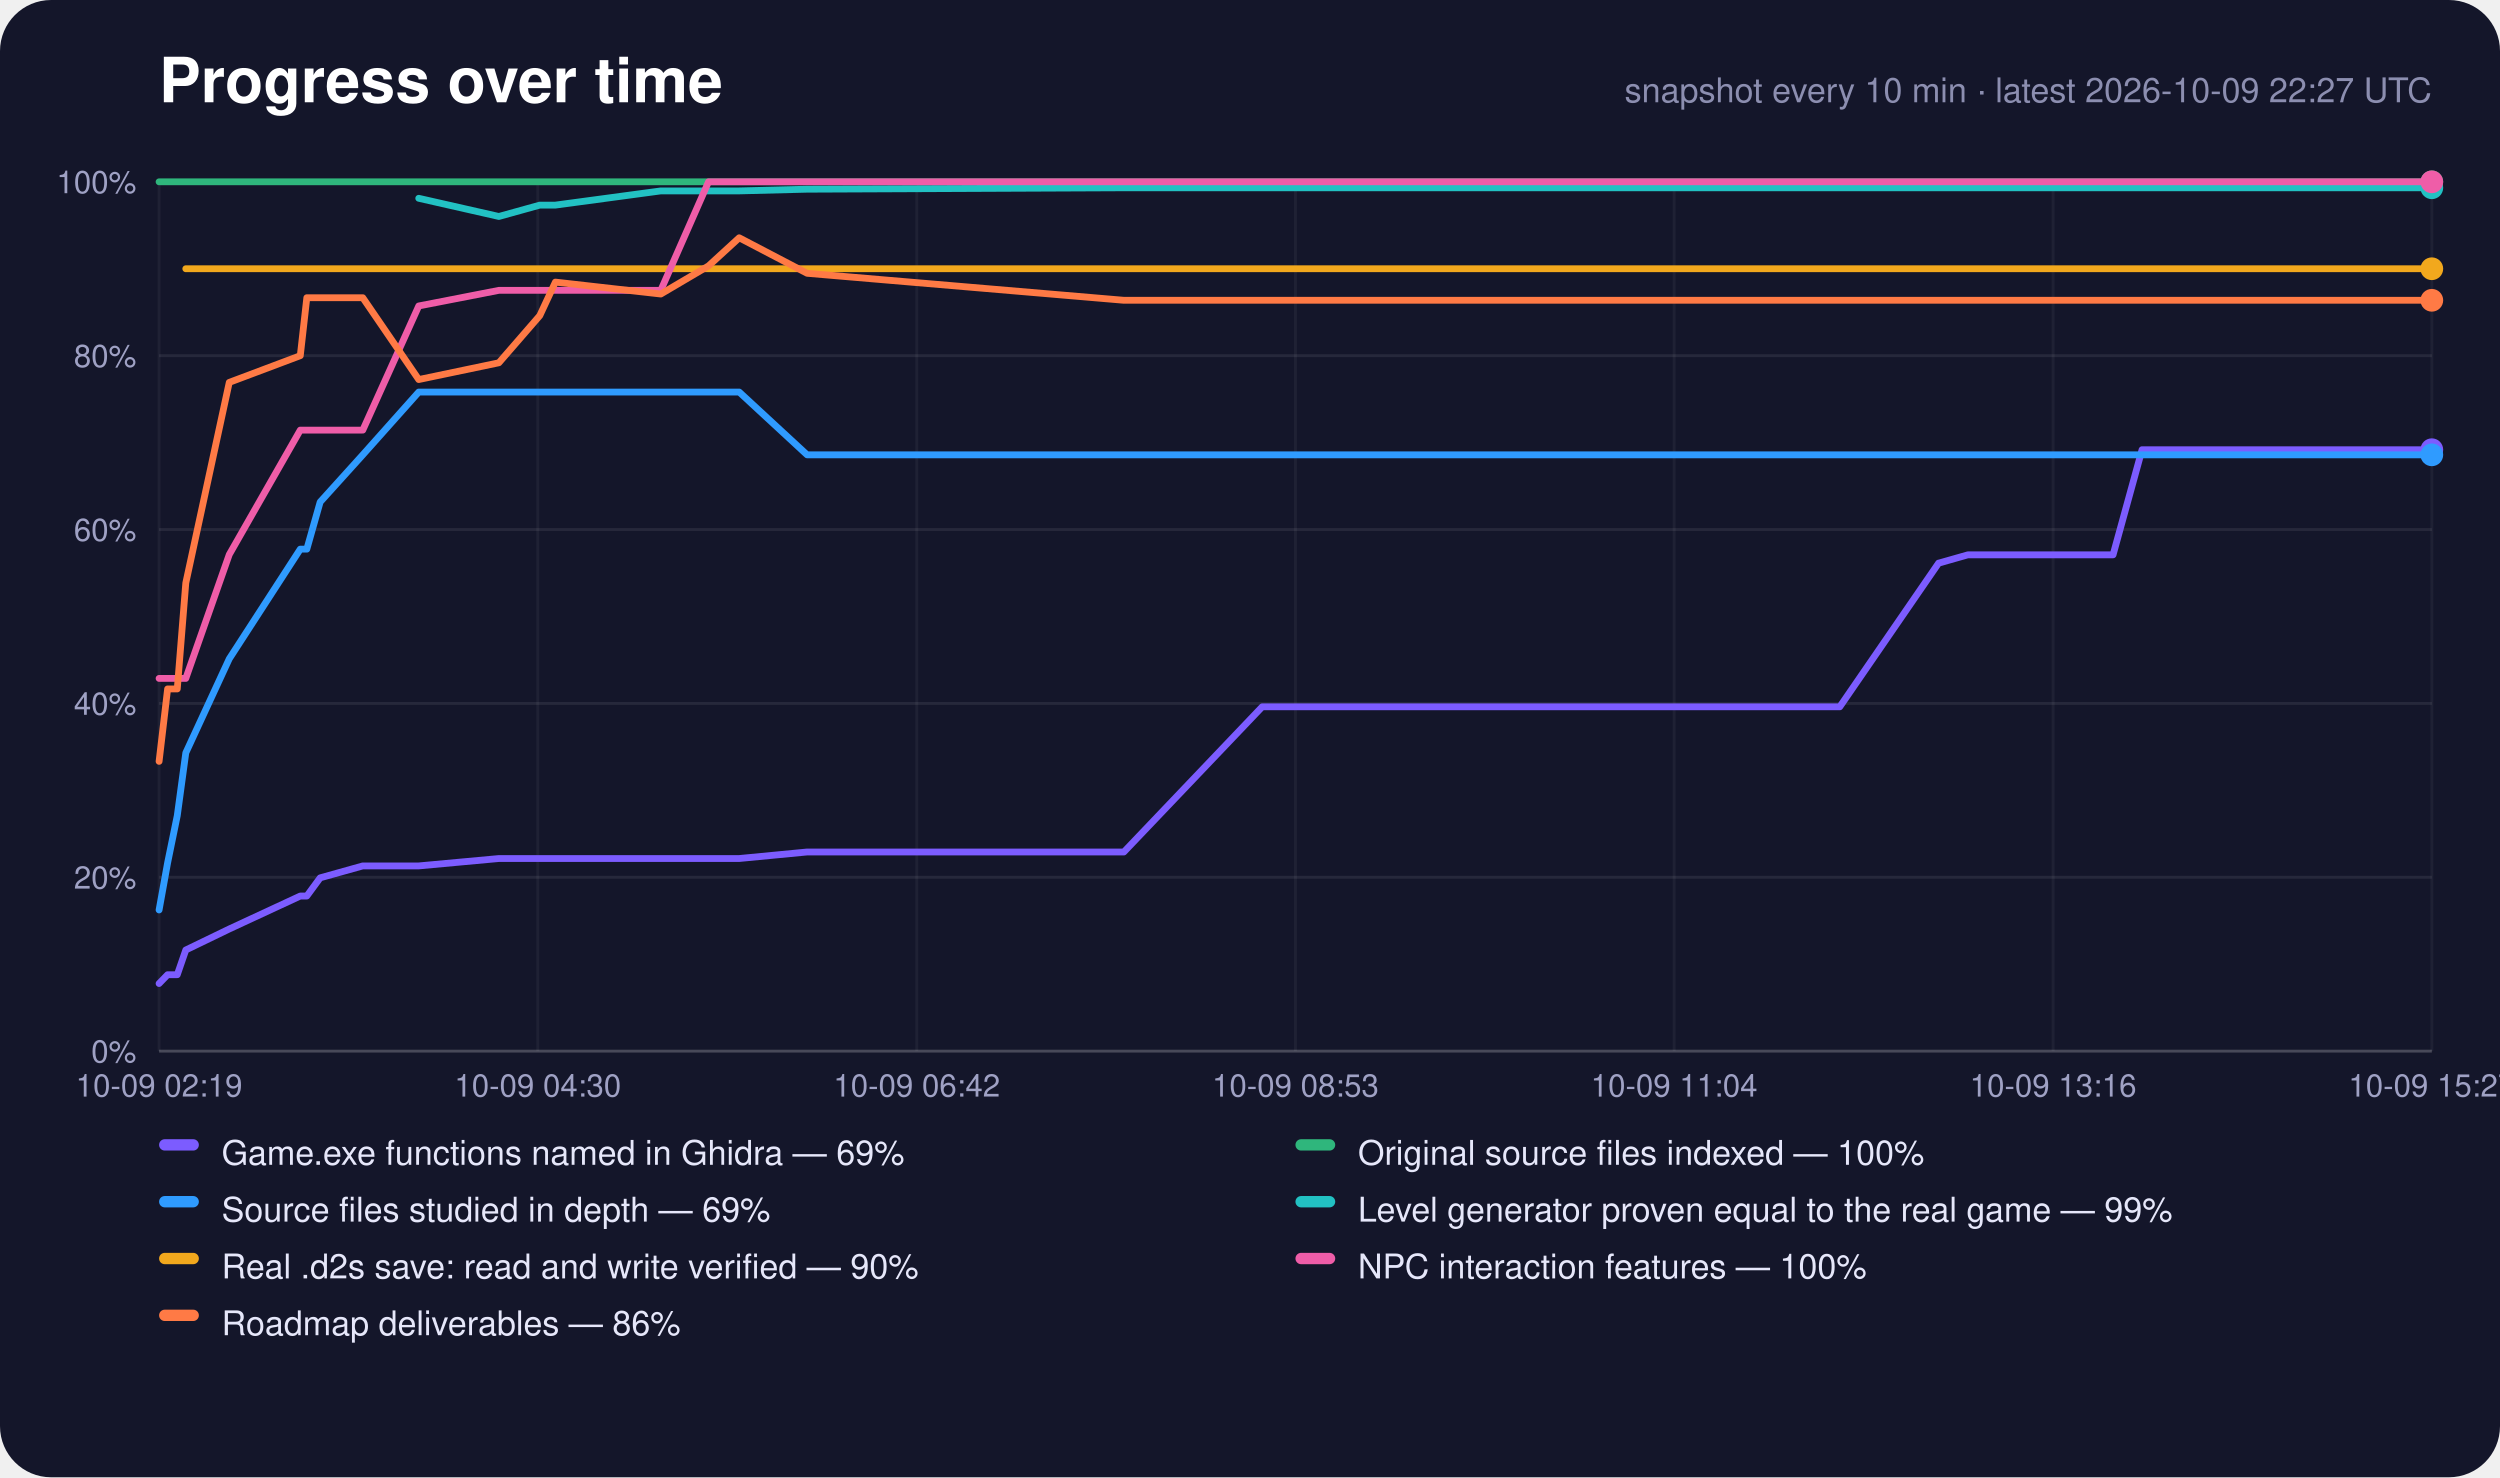
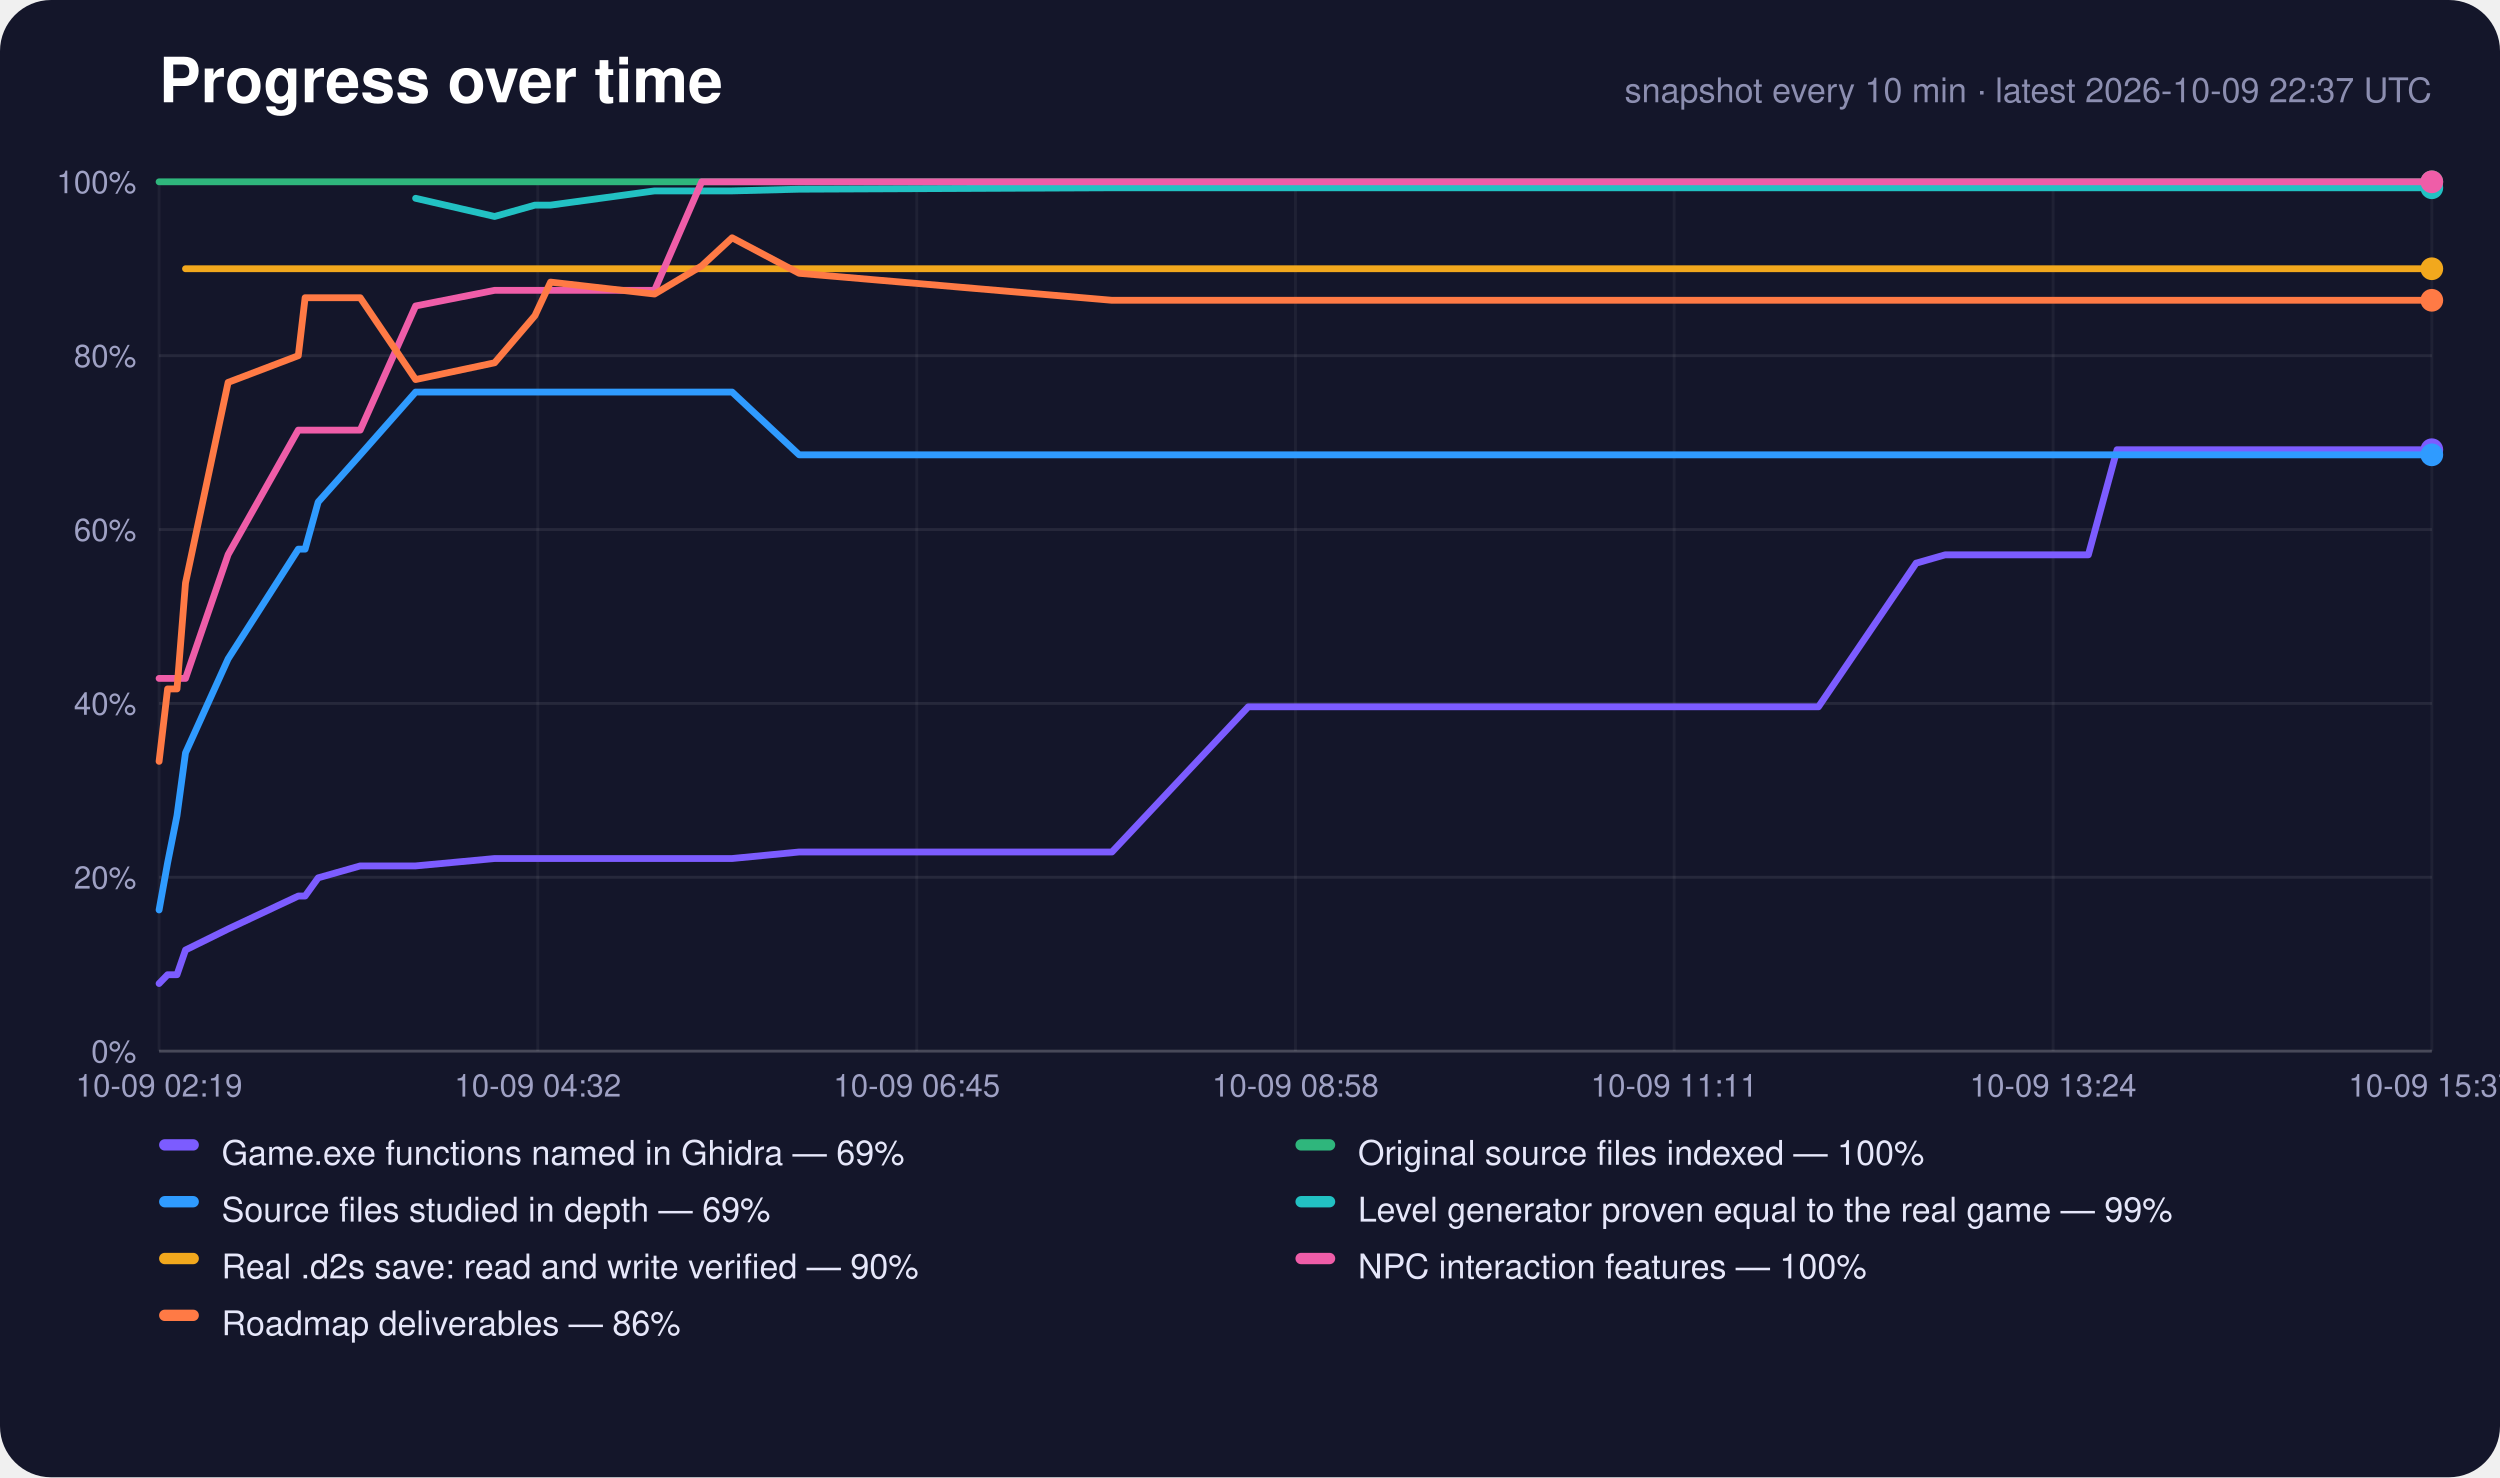
<svg xmlns="http://www.w3.org/2000/svg" width="880" height="520" viewBox="0 0 880 520" role="img" aria-label="Progress over time">
  <rect width="880" height="520" rx="18" fill="#14162a" />
  <text x="56" y="36" font-family="-apple-system,Segoe UI,Helvetica,Arial,sans-serif" font-size="22" font-weight="700" fill="#fff">Progress over time</text>
-   <text x="856" y="36" text-anchor="end" font-family="-apple-system,Segoe UI,Helvetica,Arial,sans-serif" font-size="12" fill="#8c8eb0">snapshot every 10 min · latest 2026-10-09 22:27 UTC</text>
+   <text x="856" y="36" text-anchor="end" font-family="-apple-system,Segoe UI,Helvetica,Arial,sans-serif" font-size="12" fill="#8c8eb0">snapshot every 10 min · latest 2026-10-09 22:37 UTC</text>
  <line x1="56" y1="370.0" x2="856" y2="370.0" stroke="#fff" stroke-opacity="0.22" />
  <text x="48" y="374.0" text-anchor="end" font-family="-apple-system,Segoe UI,Helvetica,Arial,sans-serif" font-size="11" fill="#9fa1c4">0%</text>
  <line x1="56" y1="308.8" x2="856" y2="308.8" stroke="#fff" stroke-opacity="0.08" />
  <text x="48" y="312.8" text-anchor="end" font-family="-apple-system,Segoe UI,Helvetica,Arial,sans-serif" font-size="11" fill="#9fa1c4">20%</text>
  <line x1="56" y1="247.6" x2="856" y2="247.6" stroke="#fff" stroke-opacity="0.08" />
  <text x="48" y="251.6" text-anchor="end" font-family="-apple-system,Segoe UI,Helvetica,Arial,sans-serif" font-size="11" fill="#9fa1c4">40%</text>
  <line x1="56" y1="186.4" x2="856" y2="186.4" stroke="#fff" stroke-opacity="0.08" />
  <text x="48" y="190.4" text-anchor="end" font-family="-apple-system,Segoe UI,Helvetica,Arial,sans-serif" font-size="11" fill="#9fa1c4">60%</text>
  <line x1="56" y1="125.2" x2="856" y2="125.2" stroke="#fff" stroke-opacity="0.08" />
  <text x="48" y="129.2" text-anchor="end" font-family="-apple-system,Segoe UI,Helvetica,Arial,sans-serif" font-size="11" fill="#9fa1c4">80%</text>
  <line x1="56" y1="64.0" x2="856" y2="64.0" stroke="#fff" stroke-opacity="0.22" />
  <text x="48" y="68.0" text-anchor="end" font-family="-apple-system,Segoe UI,Helvetica,Arial,sans-serif" font-size="11" fill="#9fa1c4">100%</text>
  <line x1="56.0" y1="64" x2="56.0" y2="370" stroke="#fff" stroke-opacity="0.05" />
  <text x="56.0" y="386" text-anchor="middle" font-family="-apple-system,Segoe UI,Helvetica,Arial,sans-serif" font-size="11" fill="#9fa1c4">10-09 02:19</text>
  <line x1="189.3" y1="64" x2="189.3" y2="370" stroke="#fff" stroke-opacity="0.05" />
-   <text x="189.3" y="386" text-anchor="middle" font-family="-apple-system,Segoe UI,Helvetica,Arial,sans-serif" font-size="11" fill="#9fa1c4">10-09 04:30</text>
+   <text x="189.3" y="386" text-anchor="middle" font-family="-apple-system,Segoe UI,Helvetica,Arial,sans-serif" font-size="11" fill="#9fa1c4">10-09 04:32</text>
  <line x1="322.7" y1="64" x2="322.7" y2="370" stroke="#fff" stroke-opacity="0.05" />
-   <text x="322.7" y="386" text-anchor="middle" font-family="-apple-system,Segoe UI,Helvetica,Arial,sans-serif" font-size="11" fill="#9fa1c4">10-09 06:42</text>
+   <text x="322.7" y="386" text-anchor="middle" font-family="-apple-system,Segoe UI,Helvetica,Arial,sans-serif" font-size="11" fill="#9fa1c4">10-09 06:45</text>
  <line x1="456.0" y1="64" x2="456.0" y2="370" stroke="#fff" stroke-opacity="0.05" />
-   <text x="456.0" y="386" text-anchor="middle" font-family="-apple-system,Segoe UI,Helvetica,Arial,sans-serif" font-size="11" fill="#9fa1c4">10-09 08:53</text>
+   <text x="456.0" y="386" text-anchor="middle" font-family="-apple-system,Segoe UI,Helvetica,Arial,sans-serif" font-size="11" fill="#9fa1c4">10-09 08:58</text>
  <line x1="589.3" y1="64" x2="589.3" y2="370" stroke="#fff" stroke-opacity="0.05" />
-   <text x="589.3" y="386" text-anchor="middle" font-family="-apple-system,Segoe UI,Helvetica,Arial,sans-serif" font-size="11" fill="#9fa1c4">10-09 11:04</text>
+   <text x="589.3" y="386" text-anchor="middle" font-family="-apple-system,Segoe UI,Helvetica,Arial,sans-serif" font-size="11" fill="#9fa1c4">10-09 11:11</text>
  <line x1="722.7" y1="64" x2="722.7" y2="370" stroke="#fff" stroke-opacity="0.05" />
-   <text x="722.7" y="386" text-anchor="middle" font-family="-apple-system,Segoe UI,Helvetica,Arial,sans-serif" font-size="11" fill="#9fa1c4">10-09 13:16</text>
+   <text x="722.7" y="386" text-anchor="middle" font-family="-apple-system,Segoe UI,Helvetica,Arial,sans-serif" font-size="11" fill="#9fa1c4">10-09 13:24</text>
  <line x1="856.0" y1="64" x2="856.0" y2="370" stroke="#fff" stroke-opacity="0.05" />
-   <text x="856.0" y="386" text-anchor="middle" font-family="-apple-system,Segoe UI,Helvetica,Arial,sans-serif" font-size="11" fill="#9fa1c4">10-09 15:27</text>
-   <polyline points="56.0,346.2 59.0,343.1 62.4,343.1 65.4,334.4 80.7,327.0 105.7,315.4 108.0,315.4 112.7,309.0 127.7,304.8 147.4,304.8 175.6,302.2 190.0,302.2 195.5,302.2 232.6,302.2 249.4,302.2 260.2,302.2 284.1,299.9 395.6,299.9 444.3,248.8 446.2,248.8 446.4,248.8 446.8,248.8 457.0,248.8 467.2,248.8 477.4,248.8 487.6,248.8 497.8,248.8 508.0,248.8 518.2,248.8 528.4,248.8 538.6,248.8 548.8,248.8 559.1,248.8 569.4,248.8 579.6,248.8 589.8,248.8 600.1,248.8 616.3,248.8 632.8,248.8 647.6,248.8 682.4,198.2 682.5,198.2 692.7,195.3 702.9,195.3 713.2,195.3 723.4,195.3 733.6,195.3 743.8,195.3 754.0,158.3 764.2,158.3 774.4,158.3 784.6,158.3 794.8,158.3 805.0,158.3 815.2,158.3 825.4,158.3 835.6,158.3 845.8,158.3 856.0,158.3" fill="none" stroke="#7c5cff" stroke-width="2.4" stroke-linejoin="round" stroke-linecap="round" />
+   <text x="856.0" y="386" text-anchor="middle" font-family="-apple-system,Segoe UI,Helvetica,Arial,sans-serif" font-size="11" fill="#9fa1c4">10-09 15:37</text>
+   <polyline points="56.0,346.2 59.0,343.1 62.3,343.1 65.3,334.4 80.3,327.0 105.0,315.4 107.4,315.4 112.0,309.0 126.8,304.8 146.3,304.8 174.1,302.2 188.3,302.2 193.8,302.2 230.4,302.2 247.0,302.2 257.7,302.2 281.3,299.9 391.4,299.9 439.4,248.8 441.3,248.8 441.5,248.8 441.9,248.8 452.0,248.8 462.0,248.8 472.1,248.8 482.2,248.8 492.2,248.8 502.3,248.8 512.4,248.8 522.5,248.8 532.5,248.8 542.6,248.8 552.8,248.8 562.9,248.8 573.0,248.8 583.1,248.8 593.2,248.8 609.3,248.8 625.6,248.8 640.1,248.8 674.5,198.2 674.6,198.2 684.7,195.3 694.8,195.3 704.9,195.3 715.0,195.3 725.1,195.3 735.1,195.3 745.2,158.3 755.3,158.3 765.4,158.3 775.4,158.3 785.5,158.3 795.6,158.3 805.7,158.3 815.7,158.3 825.8,158.3 835.9,158.3 845.9,158.3 856.0,158.3" fill="none" stroke="#7c5cff" stroke-width="2.4" stroke-linejoin="round" stroke-linecap="round" />
  <circle cx="856.0" cy="158.3" r="4" fill="#7c5cff" />
-   <polyline points="56.0,64.0 59.0,64.0 62.4,64.0 65.4,64.0 80.7,64.0 105.7,64.0 108.0,64.0 112.7,64.0 127.7,64.0 147.4,64.0 175.6,64.0 190.0,64.0 195.5,64.0 232.6,64.0 249.4,64.0 260.2,64.0 284.1,64.0 395.6,64.0 444.3,64.0 446.2,64.0 446.4,64.0 446.8,64.0 457.0,64.0 467.2,64.0 477.4,64.0 487.6,64.0 497.8,64.0 508.0,64.0 518.2,64.0 528.4,64.0 538.6,64.0 548.8,64.0 559.1,64.0 569.4,64.0 579.6,64.0 589.8,64.0 600.1,64.0 616.3,64.0 632.8,64.0 647.6,64.0 682.4,64.0 682.5,64.0 692.7,64.0 702.9,64.0 713.2,64.0 723.4,64.0 733.6,64.0 743.8,64.0 754.0,64.0 764.2,64.0 774.4,64.0 784.6,64.0 794.8,64.0 805.0,64.0 815.2,64.0 825.4,64.0 835.6,64.0 845.8,64.0 856.0,64.0" fill="none" stroke="#2fb67c" stroke-width="2.4" stroke-linejoin="round" stroke-linecap="round" />
+   <polyline points="56.0,64.0 59.0,64.0 62.3,64.0 65.3,64.0 80.3,64.0 105.0,64.0 107.4,64.0 112.0,64.0 126.8,64.0 146.3,64.0 174.1,64.0 188.3,64.0 193.8,64.0 230.4,64.0 247.0,64.0 257.7,64.0 281.3,64.0 391.4,64.0 439.4,64.0 441.3,64.0 441.5,64.0 441.9,64.0 452.0,64.0 462.0,64.0 472.1,64.0 482.2,64.0 492.2,64.0 502.3,64.0 512.4,64.0 522.5,64.0 532.5,64.0 542.6,64.0 552.8,64.0 562.9,64.0 573.0,64.0 583.1,64.0 593.2,64.0 609.3,64.0 625.6,64.0 640.1,64.0 674.5,64.0 674.6,64.0 684.7,64.0 694.8,64.0 704.9,64.0 715.0,64.0 725.1,64.0 735.1,64.0 745.2,64.0 755.3,64.0 765.4,64.0 775.4,64.0 785.5,64.0 795.6,64.0 805.7,64.0 815.7,64.0 825.8,64.0 835.9,64.0 845.9,64.0 856.0,64.0" fill="none" stroke="#2fb67c" stroke-width="2.4" stroke-linejoin="round" stroke-linecap="round" />
  <circle cx="856.0" cy="64.0" r="4" fill="#2fb67c" />
-   <polyline points="56.0,320.3 59.0,303.7 62.4,287.1 65.4,265.0 80.7,231.9 105.7,193.3 108.0,193.3 112.7,176.7 127.7,160.1 147.4,138.0 175.6,138.0 190.0,138.0 195.5,138.0 232.6,138.0 249.4,138.0 260.2,138.0 284.1,160.1 395.6,160.1 444.3,160.1 446.2,160.1 446.4,160.1 446.8,160.1 457.0,160.1 467.2,160.1 477.4,160.1 487.6,160.1 497.8,160.1 508.0,160.1 518.2,160.1 528.4,160.1 538.6,160.1 548.8,160.1 559.1,160.1 569.4,160.1 579.6,160.1 589.8,160.1 600.1,160.1 616.3,160.1 632.8,160.1 647.6,160.1 682.4,160.1 682.5,160.1 692.7,160.1 702.9,160.1 713.2,160.1 723.4,160.1 733.6,160.1 743.8,160.1 754.0,160.1 764.2,160.1 774.4,160.1 784.6,160.1 794.8,160.1 805.0,160.1 815.2,160.1 825.4,160.1 835.6,160.1 845.8,160.1 856.0,160.1" fill="none" stroke="#2f9bff" stroke-width="2.4" stroke-linejoin="round" stroke-linecap="round" />
+   <polyline points="56.0,320.3 59.0,303.7 62.3,287.1 65.3,265.0 80.3,231.9 105.0,193.3 107.4,193.3 112.0,176.7 126.8,160.1 146.3,138.0 174.1,138.0 188.3,138.0 193.8,138.0 230.4,138.0 247.0,138.0 257.7,138.0 281.3,160.1 391.4,160.1 439.4,160.1 441.3,160.1 441.5,160.1 441.9,160.1 452.0,160.1 462.0,160.1 472.1,160.1 482.2,160.1 492.2,160.1 502.3,160.1 512.4,160.1 522.5,160.1 532.5,160.1 542.6,160.1 552.8,160.1 562.9,160.1 573.0,160.1 583.1,160.1 593.2,160.1 609.3,160.1 625.6,160.1 640.1,160.1 674.5,160.1 674.6,160.1 684.7,160.1 694.8,160.1 704.9,160.1 715.0,160.1 725.1,160.1 735.1,160.1 745.2,160.1 755.3,160.1 765.4,160.1 775.4,160.1 785.5,160.1 795.6,160.1 805.7,160.1 815.7,160.1 825.8,160.1 835.9,160.1 845.9,160.1 856.0,160.1" fill="none" stroke="#2f9bff" stroke-width="2.4" stroke-linejoin="round" stroke-linecap="round" />
  <circle cx="856.0" cy="160.1" r="4" fill="#2f9bff" />
-   <polyline points="147.4,69.8 175.6,76.2 190.0,72.2 195.5,72.2 232.6,67.2 249.4,67.2 260.2,67.2 284.1,66.6 395.6,66.1 444.3,66.1 446.2,66.1 446.4,66.1 446.8,66.1 457.0,66.1 467.2,66.1 477.4,66.1 487.6,66.1 497.8,66.1 508.0,66.1 518.2,66.1 528.4,66.1 538.6,66.1 548.8,66.1 559.1,66.1 569.4,66.1 579.6,66.1 589.8,66.1 600.1,66.1 616.3,66.1 632.8,66.1 647.6,66.1 682.4,66.1 682.5,66.1 692.7,66.1 702.9,66.1 713.2,66.1 723.4,66.1 733.6,66.1 743.8,66.1 754.0,66.1 764.2,66.1 774.4,66.1 784.6,66.1 794.8,66.1 805.0,66.1 815.2,66.1 825.4,66.1 835.6,66.1 845.8,66.1 856.0,66.1" fill="none" stroke="#22c1c3" stroke-width="2.4" stroke-linejoin="round" stroke-linecap="round" />
+   <polyline points="146.3,69.8 174.1,76.2 188.3,72.2 193.8,72.2 230.4,67.2 247.0,67.2 257.7,67.2 281.3,66.6 391.4,66.1 439.4,66.1 441.3,66.1 441.5,66.1 441.9,66.1 452.0,66.1 462.0,66.1 472.1,66.1 482.2,66.1 492.2,66.1 502.3,66.1 512.4,66.1 522.5,66.1 532.5,66.1 542.6,66.1 552.8,66.1 562.9,66.1 573.0,66.1 583.1,66.1 593.2,66.1 609.3,66.1 625.6,66.1 640.1,66.1 674.5,66.1 674.6,66.1 684.7,66.1 694.8,66.1 704.9,66.1 715.0,66.1 725.1,66.1 735.1,66.1 745.2,66.1 755.3,66.1 765.4,66.1 775.4,66.1 785.5,66.1 795.6,66.1 805.7,66.1 815.7,66.1 825.8,66.1 835.9,66.1 845.9,66.1 856.0,66.1" fill="none" stroke="#22c1c3" stroke-width="2.4" stroke-linejoin="round" stroke-linecap="round" />
  <circle cx="856.0" cy="66.1" r="4" fill="#22c1c3" />
-   <polyline points="65.4,94.6 80.7,94.6 105.7,94.6 108.0,94.6 112.7,94.6 127.7,94.6 147.4,94.6 175.6,94.6 190.0,94.6 195.5,94.6 232.6,94.6 249.4,94.6 260.2,94.6 284.1,94.6 395.6,94.6 444.3,94.6 446.2,94.6 446.4,94.6 446.8,94.6 457.0,94.6 467.2,94.6 477.4,94.6 487.6,94.6 497.8,94.6 508.0,94.6 518.2,94.6 528.4,94.6 538.6,94.6 548.8,94.6 559.1,94.6 569.4,94.6 579.6,94.6 589.8,94.6 600.1,94.6 616.3,94.6 632.8,94.6 647.6,94.6 682.4,94.6 682.5,94.6 692.7,94.6 702.9,94.6 713.2,94.6 723.4,94.6 733.6,94.6 743.8,94.6 754.0,94.6 764.2,94.6 774.4,94.6 784.6,94.6 794.8,94.6 805.0,94.6 815.2,94.6 825.4,94.6 835.6,94.6 845.8,94.6 856.0,94.6" fill="none" stroke="#f2a81d" stroke-width="2.4" stroke-linejoin="round" stroke-linecap="round" />
+   <polyline points="65.3,94.6 80.3,94.6 105.0,94.6 107.4,94.6 112.0,94.6 126.8,94.6 146.3,94.6 174.1,94.6 188.3,94.6 193.8,94.6 230.4,94.6 247.0,94.6 257.7,94.6 281.3,94.6 391.4,94.6 439.4,94.6 441.3,94.6 441.5,94.6 441.9,94.6 452.0,94.6 462.0,94.6 472.1,94.6 482.2,94.6 492.2,94.6 502.3,94.6 512.4,94.6 522.5,94.6 532.5,94.6 542.6,94.6 552.8,94.6 562.9,94.6 573.0,94.6 583.1,94.6 593.2,94.6 609.3,94.6 625.6,94.6 640.1,94.6 674.5,94.6 674.6,94.6 684.7,94.6 694.8,94.6 704.9,94.6 715.0,94.6 725.1,94.6 735.1,94.6 745.2,94.6 755.3,94.6 765.4,94.6 775.4,94.6 785.5,94.6 795.6,94.6 805.7,94.6 815.7,94.6 825.8,94.6 835.9,94.6 845.9,94.6 856.0,94.6" fill="none" stroke="#f2a81d" stroke-width="2.4" stroke-linejoin="round" stroke-linecap="round" />
  <circle cx="856.0" cy="94.6" r="4" fill="#f2a81d" />
-   <polyline points="56.0,238.8 59.0,238.8 62.4,238.8 65.4,238.8 80.7,195.2 105.7,151.4 108.0,151.4 112.7,151.4 127.7,151.4 147.4,107.7 175.6,102.2 190.0,102.2 195.5,102.2 232.6,102.2 249.4,64.0 260.2,64.0 284.1,64.0 395.6,64.0 444.3,64.0 446.2,64.0 446.4,64.0 446.8,64.0 457.0,64.0 467.2,64.0 477.4,64.0 487.6,64.0 497.8,64.0 508.0,64.0 518.2,64.0 528.4,64.0 538.6,64.0 548.8,64.0 559.1,64.0 569.4,64.0 579.6,64.0 589.8,64.0 600.1,64.0 616.3,64.0 632.8,64.0 647.6,64.0 682.4,64.0 682.5,64.0 692.7,64.0 702.9,64.0 713.2,64.0 723.4,64.0 733.6,64.0 743.8,64.0 754.0,64.0 764.2,64.0 774.4,64.0 784.6,64.0 794.8,64.0 805.0,64.0 815.2,64.0 825.4,64.0 835.6,64.0 845.8,64.0 856.0,64.0" fill="none" stroke="#ef5da8" stroke-width="2.4" stroke-linejoin="round" stroke-linecap="round" />
+   <polyline points="56.0,238.8 59.0,238.8 62.3,238.8 65.3,238.8 80.3,195.2 105.0,151.4 107.4,151.4 112.0,151.4 126.8,151.4 146.3,107.7 174.1,102.2 188.3,102.2 193.8,102.2 230.4,102.2 247.0,64.0 257.7,64.0 281.3,64.0 391.4,64.0 439.4,64.0 441.3,64.0 441.5,64.0 441.9,64.0 452.0,64.0 462.0,64.0 472.1,64.0 482.2,64.0 492.2,64.0 502.3,64.0 512.4,64.0 522.5,64.0 532.5,64.0 542.6,64.0 552.8,64.0 562.9,64.0 573.0,64.0 583.1,64.0 593.2,64.0 609.3,64.0 625.6,64.0 640.1,64.0 674.5,64.0 674.6,64.0 684.7,64.0 694.8,64.0 704.9,64.0 715.0,64.0 725.1,64.0 735.1,64.0 745.2,64.0 755.3,64.0 765.4,64.0 775.4,64.0 785.5,64.0 795.6,64.0 805.7,64.0 815.7,64.0 825.8,64.0 835.9,64.0 845.9,64.0 856.0,64.0" fill="none" stroke="#ef5da8" stroke-width="2.4" stroke-linejoin="round" stroke-linecap="round" />
  <circle cx="856.0" cy="64.0" r="4" fill="#ef5da8" />
-   <polyline points="56.0,268.0 59.0,242.5 62.4,242.5 65.4,205.2 80.7,134.6 105.7,125.2 108.0,104.8 112.7,104.8 127.7,104.8 147.4,133.6 175.6,127.7 190.0,111.1 195.5,99.3 232.6,103.5 249.4,93.6 260.2,83.7 284.1,96.2 395.6,105.7 444.3,105.7 446.2,105.7 446.4,105.7 446.8,105.7 457.0,105.7 467.2,105.7 477.4,105.7 487.6,105.7 497.8,105.7 508.0,105.7 518.2,105.7 528.4,105.7 538.6,105.7 548.8,105.7 559.1,105.7 569.4,105.7 579.6,105.7 589.8,105.7 600.1,105.7 616.3,105.7 632.8,105.7 647.6,105.7 682.4,105.7 682.5,105.7 692.7,105.7 702.9,105.7 713.2,105.7 723.4,105.7 733.6,105.7 743.8,105.7 754.0,105.7 764.2,105.7 774.4,105.7 784.6,105.7 794.8,105.7 805.0,105.7 815.2,105.7 825.4,105.7 835.6,105.7 845.8,105.7 856.0,105.7" fill="none" stroke="#ff7a45" stroke-width="2.4" stroke-linejoin="round" stroke-linecap="round" />
+   <polyline points="56.0,268.0 59.0,242.5 62.3,242.5 65.3,205.2 80.3,134.6 105.0,125.2 107.4,104.8 112.0,104.8 126.8,104.8 146.3,133.6 174.1,127.7 188.3,111.1 193.8,99.3 230.4,103.5 247.0,93.6 257.7,83.7 281.3,96.2 391.4,105.7 439.4,105.7 441.3,105.7 441.5,105.7 441.9,105.7 452.0,105.7 462.0,105.7 472.1,105.7 482.2,105.7 492.2,105.7 502.3,105.7 512.4,105.7 522.5,105.7 532.5,105.7 542.6,105.7 552.8,105.7 562.9,105.7 573.0,105.7 583.1,105.7 593.2,105.7 609.3,105.7 625.6,105.7 640.1,105.7 674.5,105.7 674.6,105.7 684.7,105.7 694.8,105.7 704.9,105.7 715.0,105.7 725.1,105.7 735.1,105.7 745.2,105.7 755.3,105.7 765.4,105.7 775.4,105.7 785.5,105.7 795.6,105.7 805.7,105.7 815.7,105.7 825.8,105.7 835.9,105.7 845.9,105.7 856.0,105.7" fill="none" stroke="#ff7a45" stroke-width="2.4" stroke-linejoin="round" stroke-linecap="round" />
  <circle cx="856.0" cy="105.7" r="4" fill="#ff7a45" />
  <rect x="56" y="401" width="14" height="4" rx="2" fill="#7c5cff" />
  <text x="78" y="410" font-family="-apple-system,Segoe UI,Helvetica,Arial,sans-serif" font-size="12" fill="#e6e7fa">Game.exe functions named in Ghidra — 69%</text>
  <rect x="456" y="401" width="14" height="4" rx="2" fill="#2fb67c" />
  <text x="478" y="410" font-family="-apple-system,Segoe UI,Helvetica,Arial,sans-serif" font-size="12" fill="#e6e7fa">Original source files indexed — 100%</text>
  <rect x="56" y="421" width="14" height="4" rx="2" fill="#2f9bff" />
  <text x="78" y="430" font-family="-apple-system,Segoe UI,Helvetica,Arial,sans-serif" font-size="12" fill="#e6e7fa">Source files studied in depth — 69%</text>
  <rect x="456" y="421" width="14" height="4" rx="2" fill="#22c1c3" />
  <text x="478" y="430" font-family="-apple-system,Segoe UI,Helvetica,Arial,sans-serif" font-size="12" fill="#e6e7fa">Level generator proven equal to the real game — 99%</text>
  <rect x="56" y="441" width="14" height="4" rx="2" fill="#f2a81d" />
  <text x="78" y="450" font-family="-apple-system,Segoe UI,Helvetica,Arial,sans-serif" font-size="12" fill="#e6e7fa">Real .d2s save: read and write verified — 90%</text>
  <rect x="456" y="441" width="14" height="4" rx="2" fill="#ef5da8" />
  <text x="478" y="450" font-family="-apple-system,Segoe UI,Helvetica,Arial,sans-serif" font-size="12" fill="#e6e7fa">NPC interaction features — 100%</text>
  <rect x="56" y="461" width="14" height="4" rx="2" fill="#ff7a45" />
  <text x="78" y="470" font-family="-apple-system,Segoe UI,Helvetica,Arial,sans-serif" font-size="12" fill="#e6e7fa">Roadmap deliverables — 86%</text>
</svg>
